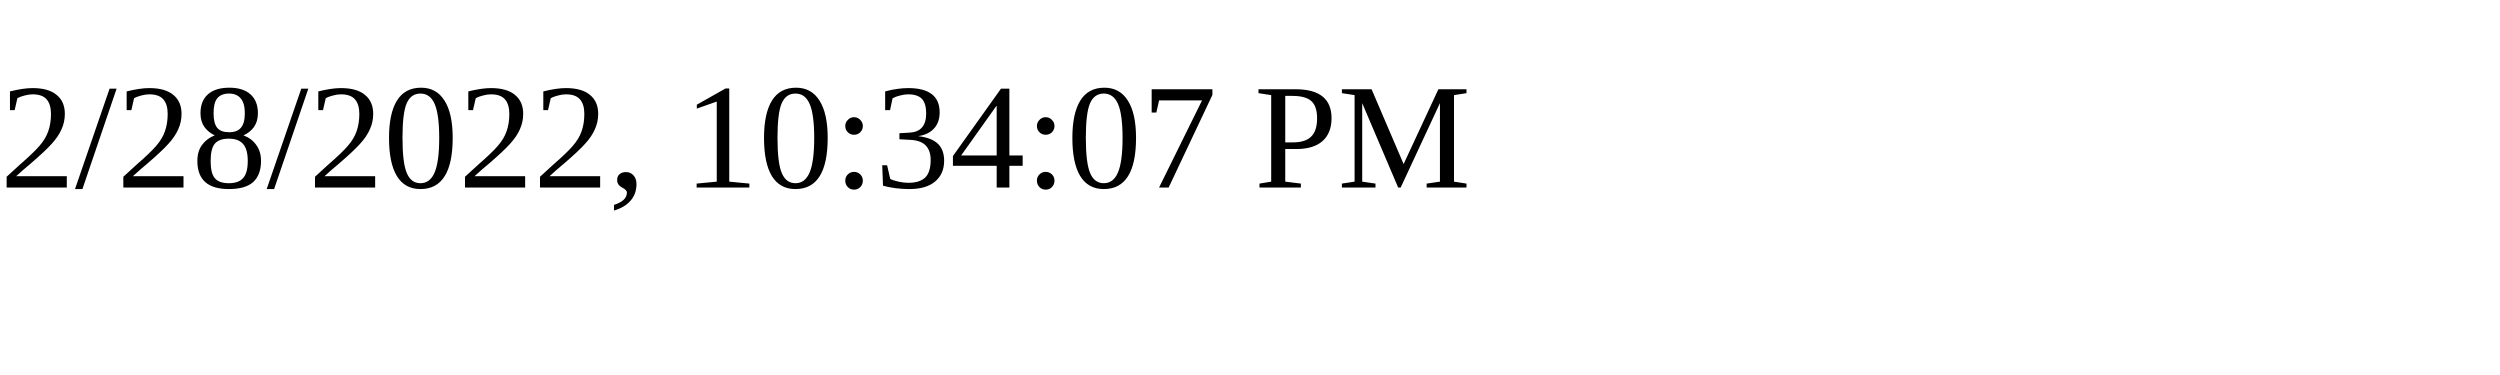
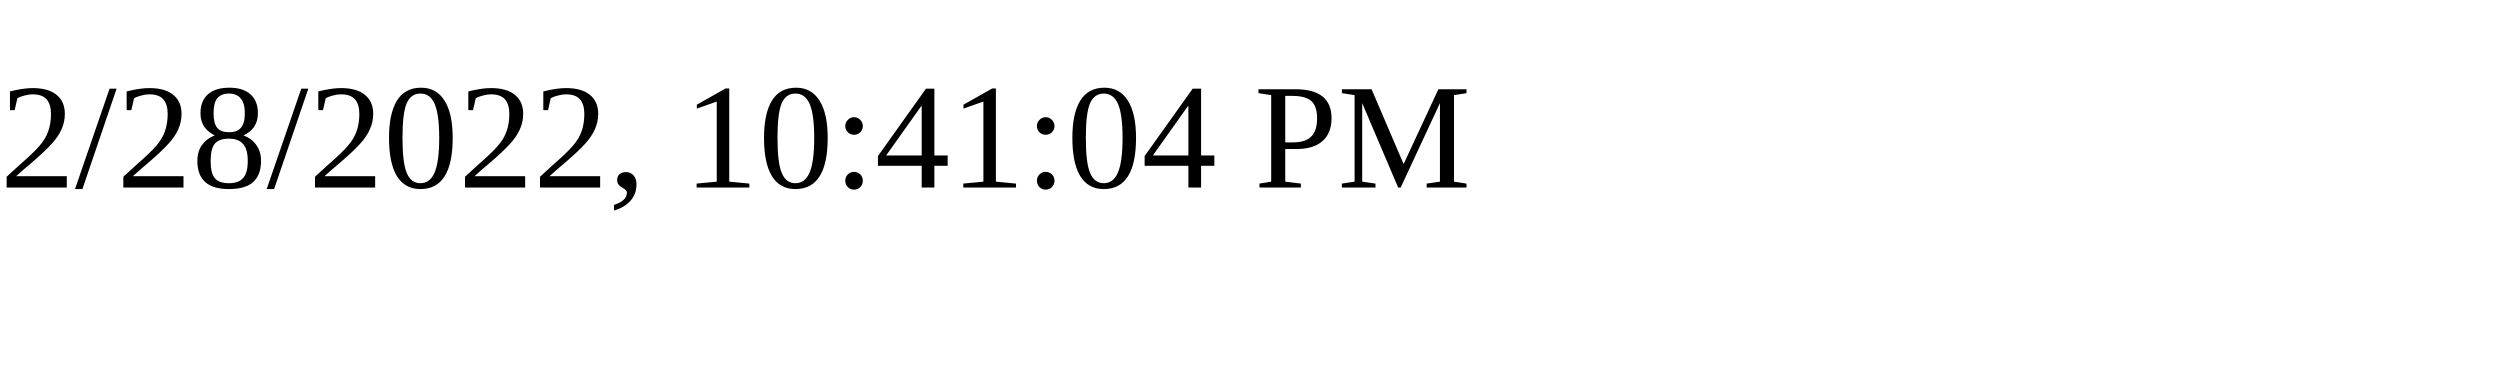
<svg xmlns="http://www.w3.org/2000/svg" height="30" width="200">
-   <text x="0" y="15">2/28/2022, 10:34:07 PM</text>
+   <text x="0" y="15">2/28/2022, 10:41:04 PM</text>
</svg>
